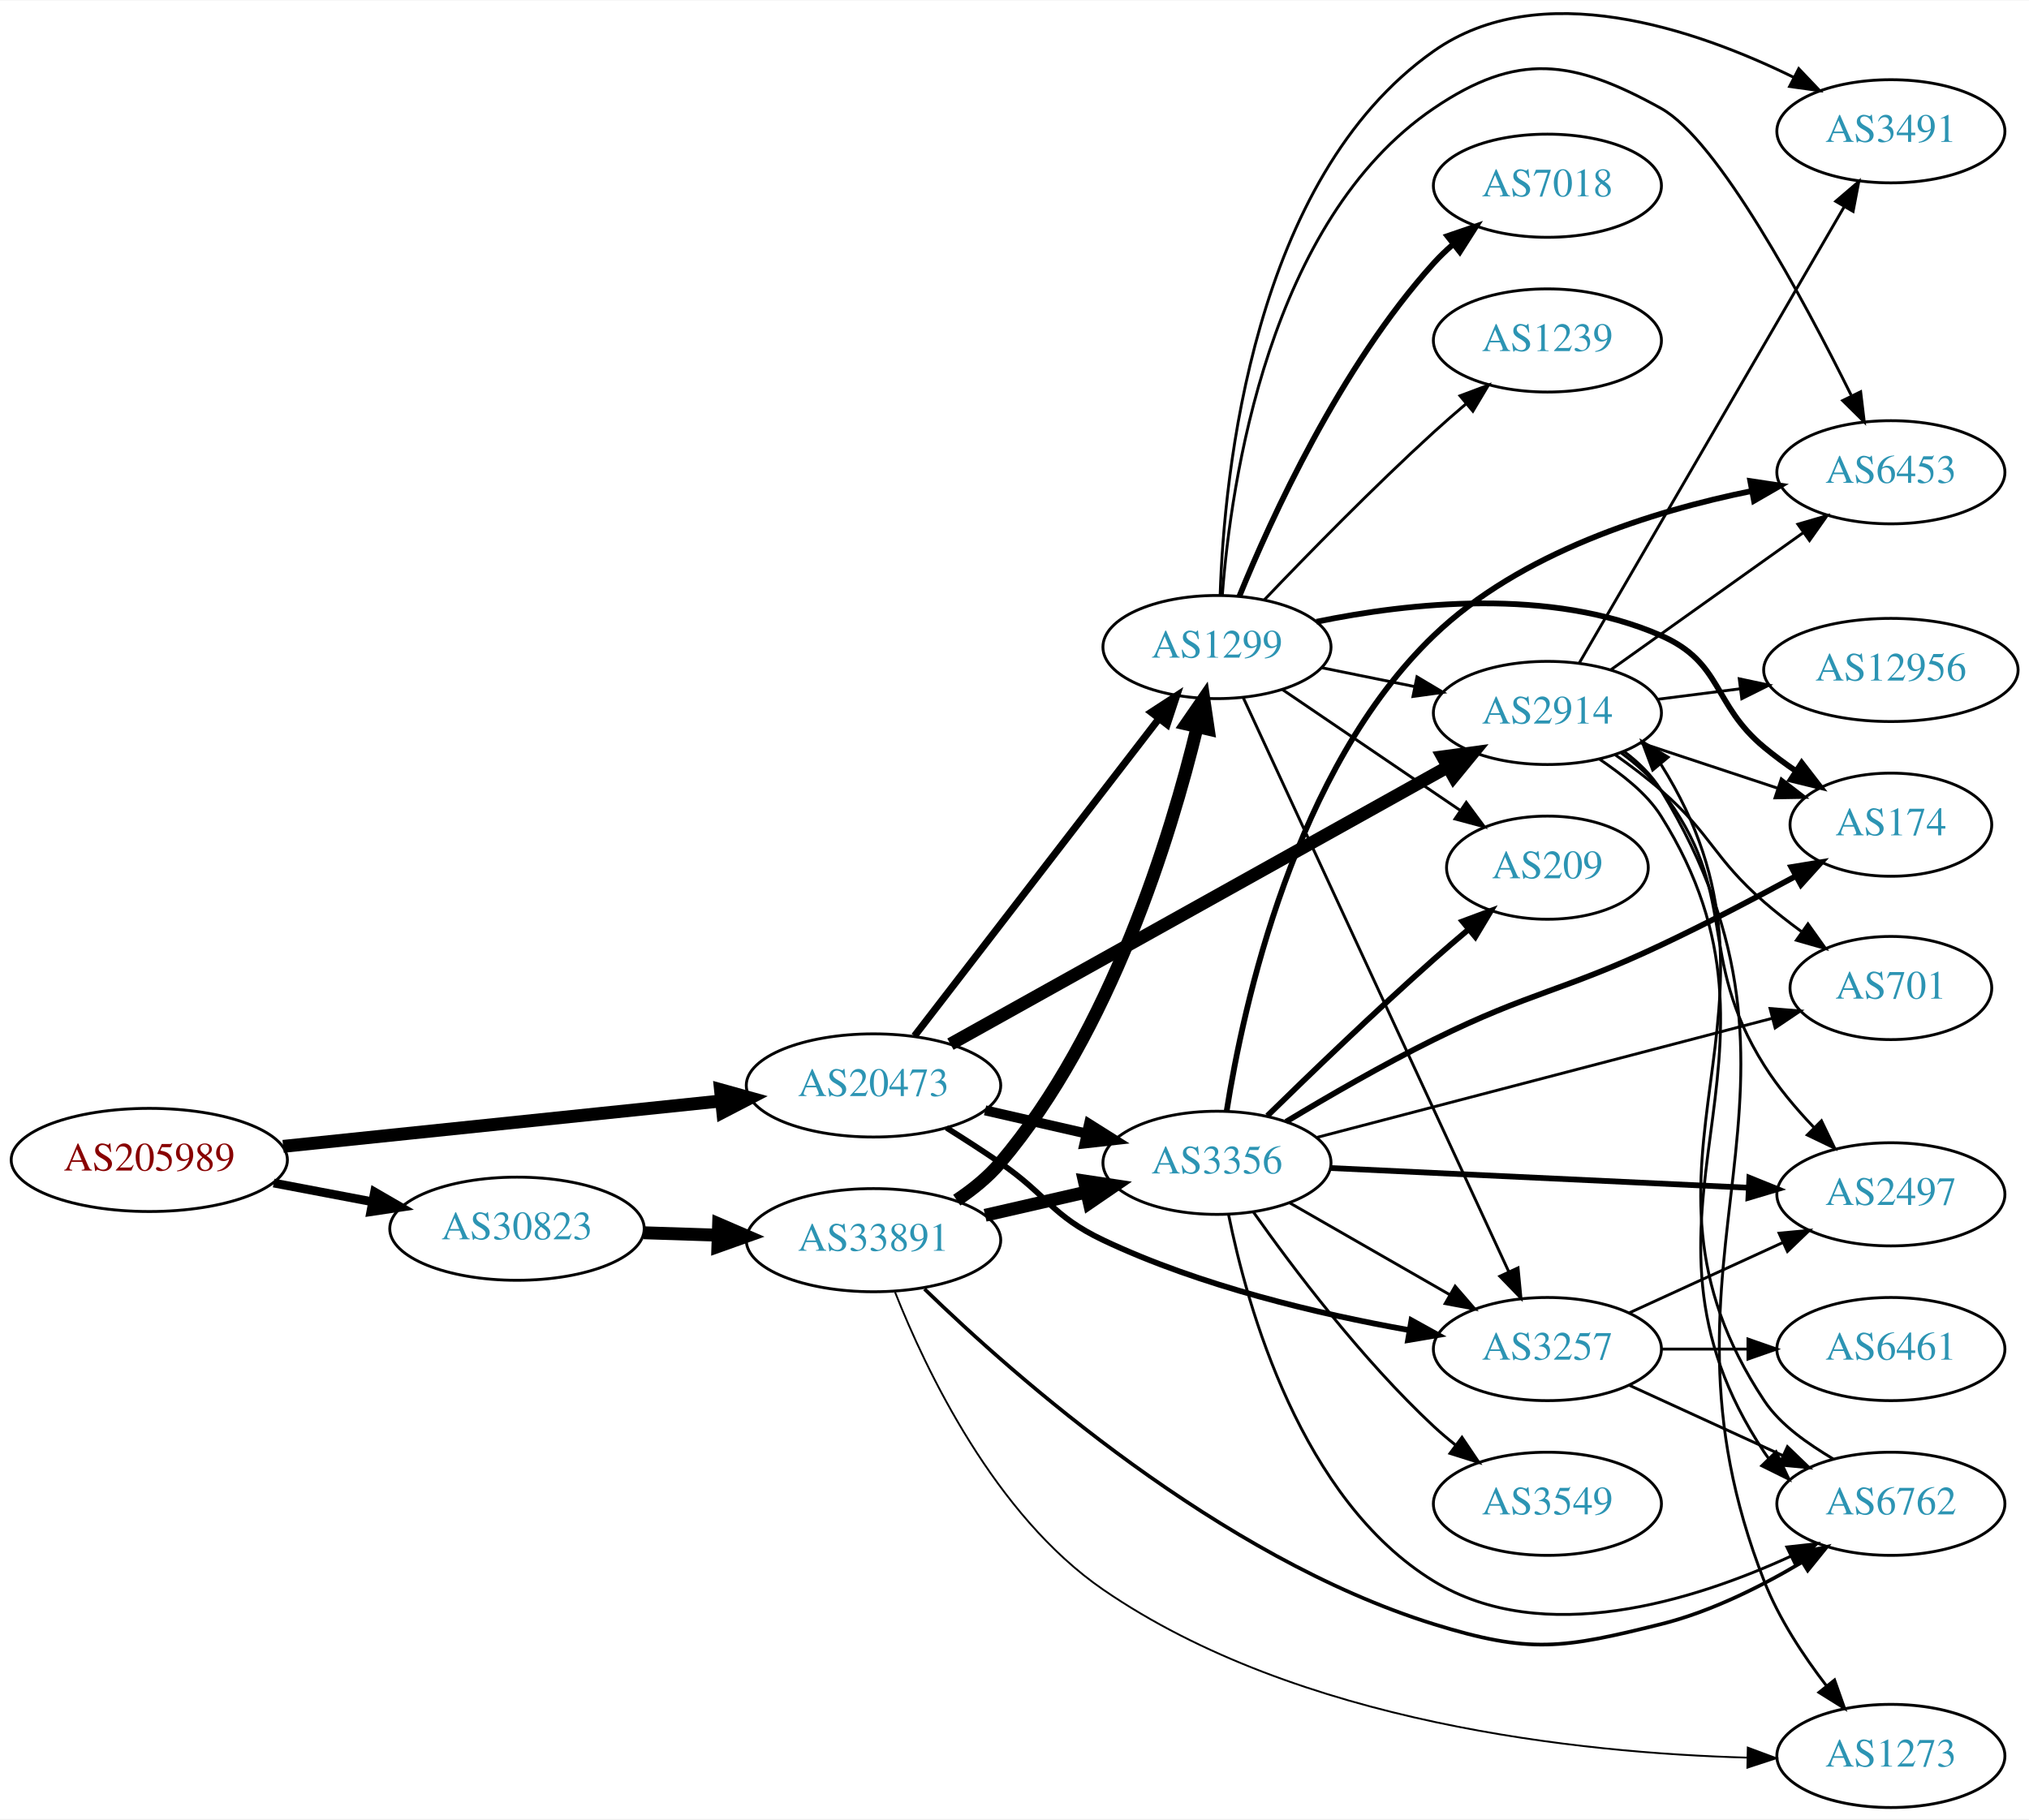
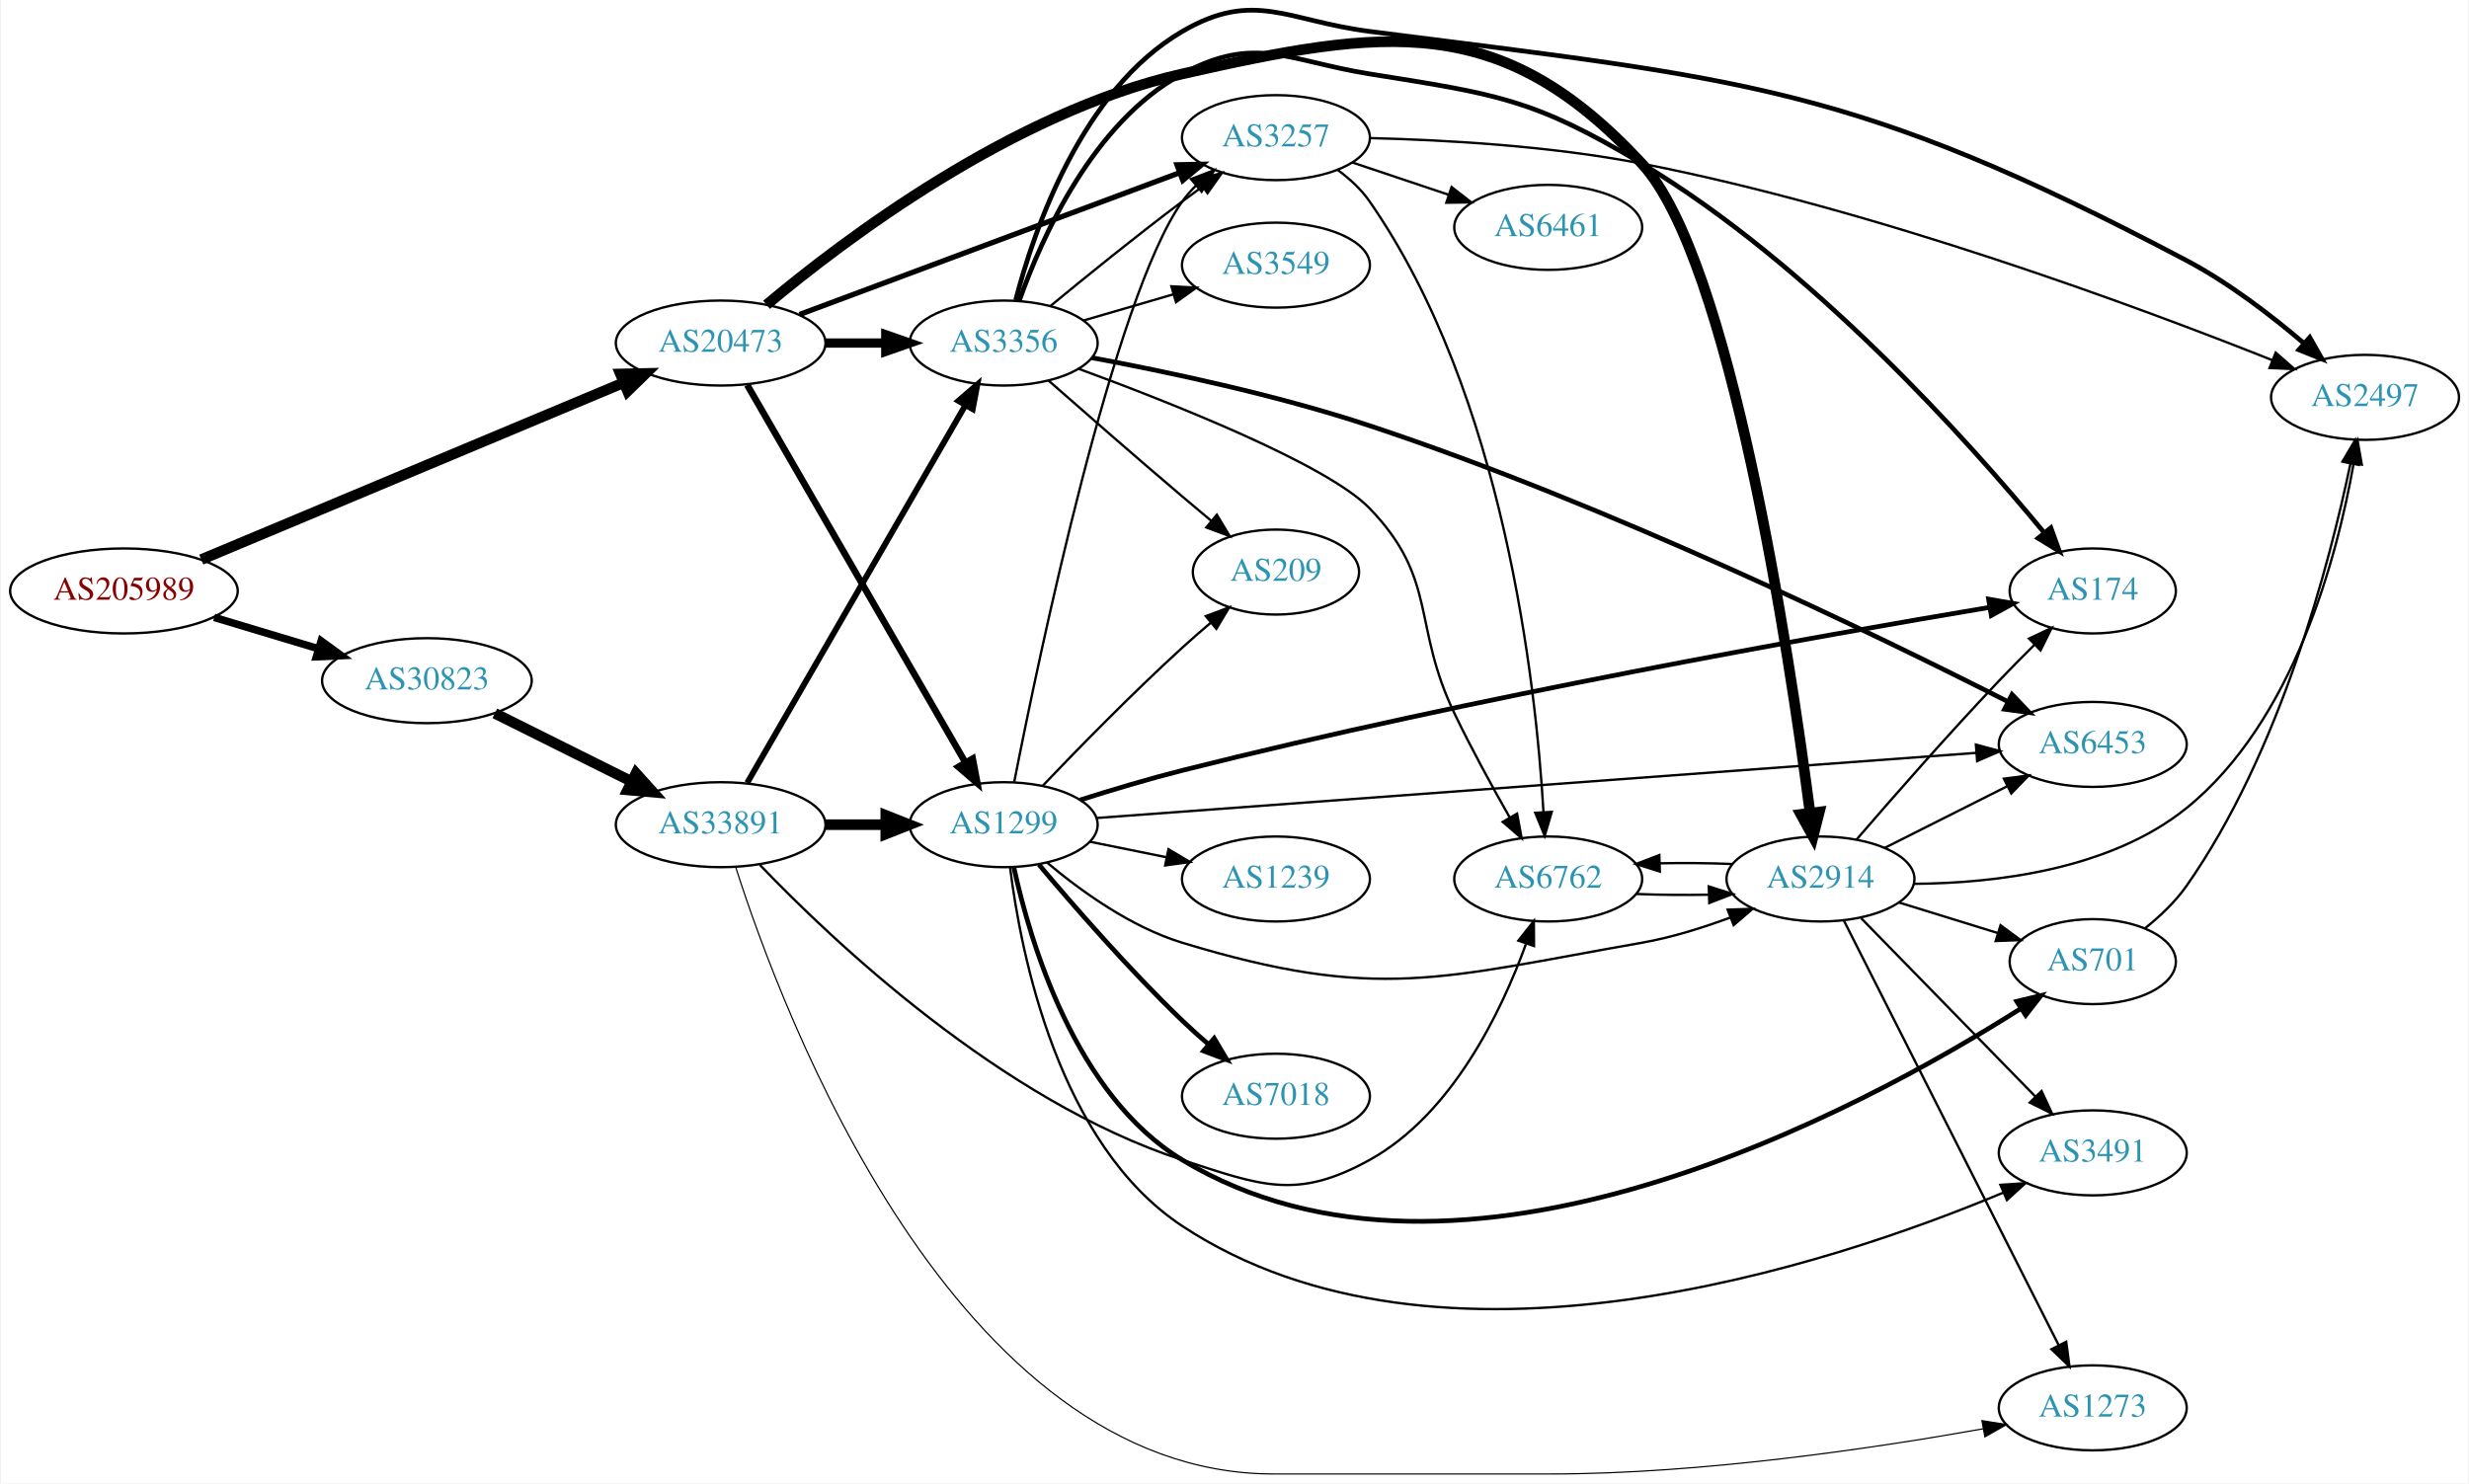
- <svg xmlns="http://www.w3.org/2000/svg" xmlns:xlink="http://www.w3.org/1999/xlink" width="708pt" height="635pt" viewBox="0.00 0.00 707.95 634.67">
-   <g id="graph0" class="graph" transform="scale(1 1) rotate(0) translate(4 630.674)">
-     <polygon fill="white" stroke="none" points="-4,4 -4,-630.674 703.954,-630.674 703.954,4 -4,4" />
+ <svg xmlns="http://www.w3.org/2000/svg" xmlns:xlink="http://www.w3.org/1999/xlink" width="1045pt" height="628pt" viewBox="0.00 0.00 1044.73 628.30">
+   <g id="graph0" class="graph" transform="scale(1 1) rotate(0) translate(4 624.302)">
+     <polygon fill="white" stroke="none" points="-4,4 -4,-624.302 1040.73,-624.302 1040.73,4 -4,4" />
    <g id="node1" class="node">
      <g id="a_node1">
        <a xlink:href="/asn/205989" xlink:title="AS205989 ~ RELAXT [AT]">
-           <ellipse fill="#ffffff" stroke="black" cx="48.096" cy="-226" rx="48.192" ry="18" />
-           <text text-anchor="middle" x="48.096" y="-222.3" font-family="Times,serif" font-size="14.00" fill="#880000">AS205989</text>
+           <ellipse fill="#ffffff" stroke="black" cx="48.096" cy="-374" rx="48.192" ry="18" />
+           <text text-anchor="middle" x="48.096" y="-370.3" font-family="Times,serif" font-size="14.00" fill="#880000">AS205989</text>
        </a>
      </g>
    </g>
    <g id="node2" class="node">
      <g id="a_node2">
        <a xlink:href="/asn/20473" xlink:title="AS20473 ~ Choopa, LLC [US]">
-           <ellipse fill="#ffffff" stroke="black" cx="300.78" cy="-252" rx="44.393" ry="18" />
-           <text text-anchor="middle" x="300.78" y="-248.3" font-family="Times,serif" font-size="14.00" fill="#2c94b3">AS20473</text>
+           <ellipse fill="#ffffff" stroke="black" cx="300.78" cy="-479" rx="44.393" ry="18" />
+           <text text-anchor="middle" x="300.78" y="-475.3" font-family="Times,serif" font-size="14.00" fill="#2c94b3">AS20473</text>
        </a>
      </g>
    </g>
    <g id="edge1" class="edge">
-       <path fill="none" stroke="black" stroke-width="4.5" d="M94.784,-230.739C137.888,-235.209 202.452,-241.906 247.572,-246.585" />
-       <polygon fill="black" stroke="black" stroke-width="4.5" points="247.389,-250.525 257.742,-247.64 248.202,-242.692 247.389,-250.525" />
+       <path fill="none" stroke="black" stroke-width="4.5" d="M80.845,-387.298C126.298,-406.337 209.902,-441.355 259.605,-462.173" />
+       <polygon fill="black" stroke="black" stroke-width="4.5" points="258.327,-465.906 269.072,-466.138 261.37,-458.643 258.327,-465.906" />
    </g>
    <g id="node3" class="node">
      <g id="a_node3">
        <a xlink:href="/asn/30823" xlink:title="AS30823 ~ combahton GmbH [DE]">
-           <ellipse fill="#ffffff" stroke="black" cx="176.388" cy="-202" rx="44.393" ry="18" />
-           <text text-anchor="middle" x="176.388" y="-198.3" font-family="Times,serif" font-size="14.00" fill="#2c94b3">AS30823</text>
+           <ellipse fill="#ffffff" stroke="black" cx="176.388" cy="-336" rx="44.393" ry="18" />
+           <text text-anchor="middle" x="176.388" y="-332.3" font-family="Times,serif" font-size="14.00" fill="#2c94b3">AS30823</text>
        </a>
      </g>
    </g>
    <g id="edge2" class="edge">
-       <path fill="none" stroke="black" stroke-width="3.06" d="M91.5,-217.942C102.585,-215.835 114.629,-213.546 126.041,-211.378" />
-       <polygon fill="black" stroke="black" stroke-width="3.06" points="126.696,-214.816 135.866,-209.51 125.389,-207.939 126.696,-214.816" />
+       <path fill="none" stroke="black" stroke-width="3.188" d="M86.304,-362.804C100.138,-358.642 115.981,-353.875 130.435,-349.526" />
+       <polygon fill="black" stroke="black" stroke-width="3.188" points="131.609,-352.828 140.177,-346.595 129.592,-346.124 131.609,-352.828" />
    </g>
    <g id="node4" class="node">
      <g id="a_node4">
-         <a xlink:href="/asn/2914" xlink:title="AS2914 ~ NTT America, Inc. [US]">
-           <ellipse fill="#ffffff" stroke="black" cx="535.915" cy="-382" rx="39.794" ry="18" />
-           <text text-anchor="middle" x="535.915" y="-378.3" font-family="Times,serif" font-size="14.00" fill="#2c94b3">AS2914</text>
+         <a xlink:href="/asn/3257" xlink:title="AS3257 ~ GTT [DE]">
+           <ellipse fill="#ffffff" stroke="black" cx="535.915" cy="-566" rx="39.794" ry="18" />
+           <text text-anchor="middle" x="535.915" y="-562.3" font-family="Times,serif" font-size="14.00" fill="#2c94b3">AS3257</text>
        </a>
      </g>
    </g>
    <g id="edge3" class="edge">
-       <path fill="none" stroke="black" stroke-width="4.5" d="M327.62,-266.409C369.966,-290.022 454.117,-336.946 501.134,-363.163" />
-       <polygon fill="black" stroke="black" stroke-width="4.5" points="499.368,-366.686 510.019,-368.118 503.203,-359.808 499.368,-366.686" />
+       <path fill="none" stroke="black" stroke-width="2.25" d="M334.196,-491.097C376.275,-506.8 449.681,-534.193 495.101,-551.142" />
+       <polygon fill="black" stroke="black" stroke-width="2.25" points="494.031,-554.479 504.624,-554.696 496.478,-547.921 494.031,-554.479" />
    </g>
    <g id="node5" class="node">
      <g id="a_node5">
-         <a xlink:href="/asn/3356" xlink:title="AS3356 ~ Level 3 Parent, LLC [US]">
-           <ellipse fill="#ffffff" stroke="black" cx="420.622" cy="-225" rx="39.794" ry="18" />
-           <text text-anchor="middle" x="420.622" y="-221.3" font-family="Times,serif" font-size="14.00" fill="#2c94b3">AS3356</text>
+         <a xlink:href="/asn/1299" xlink:title="AS1299 ~ Telia Carrier [EU]">
+           <ellipse fill="#ffffff" stroke="black" cx="420.622" cy="-275" rx="39.794" ry="18" />
+           <text text-anchor="middle" x="420.622" y="-271.3" font-family="Times,serif" font-size="14.00" fill="#2c94b3">AS1299</text>
        </a>
      </g>
    </g>
    <g id="edge4" class="edge">
-       <path fill="none" stroke="black" stroke-width="3.5" d="M339.714,-243.308C350.955,-240.733 363.368,-237.889 374.991,-235.226" />
-       <polygon fill="black" stroke="black" stroke-width="3.5" points="375.987,-238.588 384.953,-232.943 374.424,-231.765 375.987,-238.588" />
+       <path fill="none" stroke="black" stroke-width="2.812" d="M312.031,-461.253C332.803,-425.295 379.951,-343.675 404.353,-301.433" />
+       <polygon fill="black" stroke="black" stroke-width="2.812" points="407.507,-302.97 409.478,-292.561 401.446,-299.469 407.507,-302.97" />
    </g>
    <g id="node6" class="node">
      <g id="a_node6">
-         <a xlink:href="/asn/3257" xlink:title="AS3257 ~ GTT [DE]">
-           <ellipse fill="#ffffff" stroke="black" cx="535.915" cy="-160" rx="39.794" ry="18" />
-           <text text-anchor="middle" x="535.915" y="-156.3" font-family="Times,serif" font-size="14.00" fill="#2c94b3">AS3257</text>
+         <a xlink:href="/asn/3356" xlink:title="AS3356 ~ Level 3 Parent, LLC [US]">
+           <ellipse fill="#ffffff" stroke="black" cx="420.622" cy="-479" rx="39.794" ry="18" />
+           <text text-anchor="middle" x="420.622" y="-475.3" font-family="Times,serif" font-size="14.00" fill="#2c94b3">AS3356</text>
        </a>
      </g>
    </g>
    <g id="edge5" class="edge">
-       <path fill="none" stroke="black" stroke-width="2" d="M326.23,-237.22C332.414,-233.345 338.995,-229.101 344.976,-225 361.47,-213.689 362.904,-206.569 380.976,-198 414.832,-181.947 456.204,-172.222 487.529,-166.634" />
-       <polygon fill="black" stroke="black" stroke-width="2" points="488.471,-170.024 497.742,-164.895 487.296,-163.124 488.471,-170.024" />
+       <path fill="none" stroke="black" stroke-width="3.938" d="M344.991,-479C353.303,-479 362.066,-479 370.548,-479" />
+       <polygon fill="black" stroke="black" stroke-width="3.938" points="370.707,-482.5 380.707,-479 370.707,-475.5 370.707,-482.5" />
    </g>
    <g id="node7" class="node">
      <g id="a_node7">
-         <a xlink:href="/asn/1299" xlink:title="AS1299 ~ Telia Carrier [EU]">
-           <ellipse fill="#ffffff" stroke="black" cx="420.622" cy="-405" rx="39.794" ry="18" />
-           <text text-anchor="middle" x="420.622" y="-401.3" font-family="Times,serif" font-size="14.00" fill="#2c94b3">AS1299</text>
+         <a xlink:href="/asn/2914" xlink:title="AS2914 ~ NTT America, Inc. [US]">
+           <ellipse fill="#ffffff" stroke="black" cx="766.501" cy="-252" rx="39.794" ry="18" />
+           <text text-anchor="middle" x="766.501" y="-248.3" font-family="Times,serif" font-size="14.00" fill="#2c94b3">AS2914</text>
        </a>
      </g>
    </g>
    <g id="edge6" class="edge">
-       <path fill="none" stroke="black" stroke-width="2.5" d="M315.069,-269.254C335.866,-296.256 376.208,-348.633 400.244,-379.841" />
-       <polygon fill="black" stroke="black" stroke-width="2.5" points="397.687,-382.256 406.562,-388.043 403.233,-377.985 397.687,-382.256" />
-     </g>
-     <g id="node21" class="node">
-       <g id="a_node21">
+       <path fill="none" stroke="black" stroke-width="4.5" d="M320.206,-495.201C352.875,-522.604 424.312,-576.716 496.269,-593 582.212,-612.449 630.986,-619.655 690.855,-555 728.251,-514.614 753.309,-347.457 762.056,-280.208" />
+       <polygon fill="black" stroke="black" stroke-width="4.5" points="766.006,-280.363 763.365,-269.945 758.194,-279.367 766.006,-280.363" />
+     </g>
+     <g id="node20" class="node">
+       <g id="a_node20">
        <a xlink:href="/asn/33891" xlink:title="AS33891 ~ CORE-BACKBONE GMBH GLOBAL NETWORK [DE]">
-           <ellipse fill="#ffffff" stroke="black" cx="300.78" cy="-198" rx="44.393" ry="18" />
-           <text text-anchor="middle" x="300.78" y="-194.3" font-family="Times,serif" font-size="14.00" fill="#2c94b3">AS33891</text>
-         </a>
-       </g>
-     </g>
-     <g id="edge34" class="edge">
-       <path fill="none" stroke="black" stroke-width="4.5" d="M220.538,-200.59C228.948,-200.315 237.856,-200.024 246.547,-199.74" />
-       <polygon fill="black" stroke="black" stroke-width="4.5" points="246.74,-203.673 256.606,-199.411 246.483,-195.802 246.74,-203.673" />
+           <ellipse fill="#ffffff" stroke="black" cx="300.78" cy="-275" rx="44.393" ry="18" />
+           <text text-anchor="middle" x="300.78" y="-271.3" font-family="Times,serif" font-size="14.00" fill="#2c94b3">AS33891</text>
+         </a>
+       </g>
+     </g>
+     <g id="edge33" class="edge">
+       <path fill="none" stroke="black" stroke-width="4.5" d="M205.16,-322.158C222.295,-313.618 244.474,-302.564 263.051,-293.305" />
+       <polygon fill="black" stroke="black" stroke-width="4.5" points="264.923,-296.772 272.117,-288.787 261.411,-289.724 264.923,-296.772" />
    </g>
    <g id="node8" class="node">
      <g id="a_node8">
-         <a xlink:href="/asn/1273" xlink:title="AS1273 ~ Vodafone Group PLC [EU]">
-           <ellipse fill="#ffffff" stroke="black" cx="655.758" cy="-18" rx="39.794" ry="18" />
-           <text text-anchor="middle" x="655.758" y="-14.3" font-family="Times,serif" font-size="14.00" fill="#2c94b3">AS1273</text>
+         <a xlink:href="/asn/6461" xlink:title="AS6461 ~ Zayo Bandwidth [US]">
+           <ellipse fill="#ffffff" stroke="black" cx="651.208" cy="-528" rx="39.794" ry="18" />
+           <text text-anchor="middle" x="651.208" y="-524.3" font-family="Times,serif" font-size="14.00" fill="#2c94b3">AS6461</text>
        </a>
      </g>
    </g>
    <g id="edge7" class="edge">
-       <path fill="none" stroke="black" d="M562.58,-368.614C567.618,-364.858 572.335,-360.318 575.562,-355 639.729,-249.238 566.49,-194.203 611.562,-79 616.673,-65.936 625.17,-53.028 633.282,-42.474" />
-       <polygon fill="black" stroke="black" points="636.106,-44.547 639.633,-34.556 630.645,-40.167 636.106,-44.547" />
+       <path fill="none" stroke="black" d="M568.173,-555.516C580.822,-551.273 595.6,-546.316 609.102,-541.788" />
+       <polygon fill="black" stroke="black" points="610.291,-545.08 618.659,-538.582 608.065,-538.444 610.291,-545.08" />
    </g>
    <g id="node9" class="node">
      <g id="a_node9">
        <a xlink:href="/asn/2497" xlink:title="AS2497 ~ Internet Initiative Japan Inc. [JP]">
-           <ellipse fill="#ffffff" stroke="black" cx="655.758" cy="-214" rx="39.794" ry="18" />
-           <text text-anchor="middle" x="655.758" y="-210.3" font-family="Times,serif" font-size="14.00" fill="#2c94b3">AS2497</text>
+           <ellipse fill="#ffffff" stroke="black" cx="997.087" cy="-456" rx="39.794" ry="18" />
+           <text text-anchor="middle" x="997.087" y="-452.3" font-family="Times,serif" font-size="14.00" fill="#2c94b3">AS2497</text>
        </a>
      </g>
    </g>
    <g id="edge8" class="edge">
-       <path fill="none" stroke="black" d="M561.71,-368.015C566.793,-364.291 571.748,-359.915 575.562,-355 603.496,-318.998 587.285,-297.563 611.562,-259 616.372,-251.359 622.631,-243.922 628.884,-237.367" />
-       <polygon fill="black" stroke="black" points="631.539,-239.662 636.136,-230.117 626.59,-234.712 631.539,-239.662" />
+       <path fill="none" stroke="black" d="M575.847,-565.814C607.176,-565.043 652.195,-562.535 690.855,-555 789.583,-535.758 900.88,-494.412 957.906,-471.714" />
+       <polygon fill="black" stroke="black" points="959.266,-474.939 967.245,-467.969 956.661,-468.442 959.266,-474.939" />
    </g>
    <g id="node10" class="node">
      <g id="a_node10">
        <a xlink:href="/asn/6762" xlink:title="AS6762 ~ TELECOM ITALIA SPARKLE S.p.A. [IT]">
-           <ellipse fill="#ffffff" stroke="black" cx="655.758" cy="-106" rx="39.794" ry="18" />
-           <text text-anchor="middle" x="655.758" y="-102.3" font-family="Times,serif" font-size="14.00" fill="#2c94b3">AS6762</text>
+           <ellipse fill="#ffffff" stroke="black" cx="651.208" cy="-252" rx="39.794" ry="18" />
+           <text text-anchor="middle" x="651.208" y="-248.3" font-family="Times,serif" font-size="14.00" fill="#2c94b3">AS6762</text>
        </a>
      </g>
    </g>
    <g id="edge9" class="edge">
-       <path fill="none" stroke="black" d="M554.02,-365.932C561.812,-360.554 570.424,-354.178 575.562,-346 628.731,-261.359 556.245,-207.254 611.562,-124 612.076,-123.227 612.62,-122.471 613.192,-121.734" />
-       <polygon fill="black" stroke="black" points="615.712,-124.162 620.201,-114.565 610.707,-119.269 615.712,-124.162" />
+       <path fill="none" stroke="black" d="M562.098,-552.3C567.161,-548.561 572.01,-544.107 575.562,-539 632.473,-457.176 645.997,-334.978 649.209,-280.263" />
+       <polygon fill="black" stroke="black" points="652.706,-280.418 649.724,-270.252 645.715,-280.059 652.706,-280.418" />
+     </g>
+     <g id="edge18" class="edge">
+       <path fill="none" stroke="black" d="M425.104,-293.183C435.47,-345.983 467.212,-498.149 496.269,-539 497.959,-541.376 499.927,-543.614 502.063,-545.705" />
+       <polygon fill="black" stroke="black" points="499.912,-548.47 509.812,-552.244 504.426,-543.12 499.912,-548.47" />
+     </g>
+     <g id="edge14" class="edge">
+       <path fill="none" stroke="black" d="M439.056,-258.907C453.265,-246.955 474.48,-231.623 496.269,-225 579.013,-199.848 605.671,-210.068 690.855,-225 703.368,-227.194 716.549,-231.309 728.295,-235.677" />
+       <polygon fill="black" stroke="black" points="727.188,-239.002 737.777,-239.369 729.728,-232.479 727.188,-239.002" />
    </g>
    <g id="node11" class="node">
      <g id="a_node11">
-         <a xlink:href="/asn/174" xlink:title="AS174 ~ Cogent Communications [US]">
-           <ellipse fill="#ffffff" stroke="black" cx="655.758" cy="-343" rx="35.194" ry="18" />
-           <text text-anchor="middle" x="655.758" y="-339.3" font-family="Times,serif" font-size="14.00" fill="#2c94b3">AS174</text>
+         <a xlink:href="/asn/7018" xlink:title="AS7018 ~ ATT-INTERNET4 [US]">
+           <ellipse fill="#ffffff" stroke="black" cx="535.915" cy="-160" rx="39.794" ry="18" />
+           <text text-anchor="middle" x="535.915" y="-156.3" font-family="Times,serif" font-size="14.00" fill="#2c94b3">AS7018</text>
        </a>
      </g>
    </g>
    <g id="edge10" class="edge">
-       <path fill="none" stroke="black" d="M568.495,-371.549C583.147,-366.699 600.699,-360.891 616.133,-355.783" />
-       <polygon fill="black" stroke="black" points="617.525,-359.009 625.918,-352.544 615.325,-352.364 617.525,-359.009" />
+       <path fill="none" stroke="black" stroke-width="2" d="M435.532,-258.12C450.038,-240.865 473.759,-213.608 496.269,-192 499.776,-188.633 503.591,-185.213 507.413,-181.924" />
+       <polygon fill="black" stroke="black" stroke-width="2" points="509.761,-184.522 515.17,-175.413 505.261,-179.161 509.761,-184.522" />
    </g>
    <g id="node12" class="node">
      <g id="a_node12">
-         <a xlink:href="/asn/701" xlink:title="AS701 ~ UUNET [US]">
-           <ellipse fill="#ffffff" stroke="black" cx="655.758" cy="-286" rx="35.194" ry="18" />
-           <text text-anchor="middle" x="655.758" y="-282.3" font-family="Times,serif" font-size="14.00" fill="#2c94b3">AS701</text>
+         <a xlink:href="/asn/6453" xlink:title="AS6453 ~ TATA COMMUNICATIONS (AMERICA) INC [US]">
+           <ellipse fill="#ffffff" stroke="black" cx="881.794" cy="-309" rx="39.794" ry="18" />
+           <text text-anchor="middle" x="881.794" y="-305.3" font-family="Times,serif" font-size="14.00" fill="#2c94b3">AS6453</text>
        </a>
      </g>
    </g>
    <g id="edge11" class="edge">
-       <path fill="none" stroke="black" d="M559.603,-367.367C565.005,-363.557 570.629,-359.306 575.562,-355 593.333,-339.488 593.768,-331.487 611.562,-316 615.591,-312.493 620.034,-309.023 624.492,-305.755" />
-       <polygon fill="black" stroke="black" points="626.827,-308.391 632.977,-299.764 622.789,-302.672 626.827,-308.391" />
+       <path fill="none" stroke="black" d="M459.981,-277.84C543.31,-284.011 740.723,-298.628 832.426,-305.419" />
+       <polygon fill="black" stroke="black" points="832.314,-308.92 842.545,-306.168 832.831,-301.939 832.314,-308.92" />
    </g>
    <g id="node13" class="node">
      <g id="a_node13">
-         <a xlink:href="/asn/6453" xlink:title="AS6453 ~ TATA COMMUNICATIONS (AMERICA) INC [US]">
-           <ellipse fill="#ffffff" stroke="black" cx="655.758" cy="-466" rx="39.794" ry="18" />
-           <text text-anchor="middle" x="655.758" y="-462.3" font-family="Times,serif" font-size="14.00" fill="#2c94b3">AS6453</text>
+         <a xlink:href="/asn/174" xlink:title="AS174 ~ Cogent Communications [US]">
+           <ellipse fill="#ffffff" stroke="black" cx="881.794" cy="-374" rx="35.194" ry="18" />
+           <text text-anchor="middle" x="881.794" y="-370.3" font-family="Times,serif" font-size="14.00" fill="#2c94b3">AS174</text>
        </a>
      </g>
    </g>
    <g id="edge12" class="edge">
-       <path fill="none" stroke="black" d="M557.983,-397.018C576.719,-410.373 604.31,-430.04 625.243,-444.961" />
-       <polygon fill="black" stroke="black" points="623.3,-447.875 633.475,-450.829 627.364,-442.175 623.3,-447.875" />
+       <path fill="none" stroke="black" stroke-width="2" d="M453.017,-285.467C466.276,-289.68 481.936,-294.386 496.269,-298 619.22,-329.003 766.907,-355.139 838.181,-367.067" />
+       <polygon fill="black" stroke="black" stroke-width="2" points="837.692,-370.533 848.131,-368.722 838.841,-363.628 837.692,-370.533" />
    </g>
    <g id="node14" class="node">
      <g id="a_node14">
-         <a xlink:href="/asn/3491" xlink:title="AS3491 ~ PCCW Global, Inc. [US]">
-           <ellipse fill="#ffffff" stroke="black" cx="655.758" cy="-585" rx="39.794" ry="18" />
-           <text text-anchor="middle" x="655.758" y="-581.3" font-family="Times,serif" font-size="14.00" fill="#2c94b3">AS3491</text>
+         <a xlink:href="/asn/209" xlink:title="AS209 ~ CenturyLink Communications, LLC [US]">
+           <ellipse fill="#ffffff" stroke="black" cx="535.915" cy="-382" rx="35.194" ry="18" />
+           <text text-anchor="middle" x="535.915" y="-378.3" font-family="Times,serif" font-size="14.00" fill="#2c94b3">AS209</text>
        </a>
      </g>
    </g>
    <g id="edge13" class="edge">
-       <path fill="none" stroke="black" d="M546.962,-399.308C567.609,-434.874 614.921,-516.375 639.422,-558.583" />
-       <polygon fill="black" stroke="black" points="636.521,-560.557 644.569,-567.448 642.575,-557.042 636.521,-560.557" />
+       <path fill="none" stroke="black" d="M437.203,-291.549C452.011,-307.058 475.099,-330.683 496.269,-350 500.111,-353.506 504.264,-357.118 508.374,-360.596" />
+       <polygon fill="black" stroke="black" points="506.205,-363.344 516.129,-367.054 510.684,-357.965 506.205,-363.344" />
    </g>
    <g id="node15" class="node">
      <g id="a_node15">
-         <a xlink:href="/asn/12956" xlink:title="AS12956 ~ TELXIUS [ES]">
-           <ellipse fill="#ffffff" stroke="black" cx="655.758" cy="-397" rx="44.393" ry="18" />
-           <text text-anchor="middle" x="655.758" y="-393.3" font-family="Times,serif" font-size="14.00" fill="#2c94b3">AS12956</text>
-         </a>
-       </g>
-     </g>
-     <g id="edge14" class="edge">
-       <path fill="none" stroke="black" d="M574.201,-386.746C583.41,-387.918 593.437,-389.195 603.191,-390.436" />
-       <polygon fill="black" stroke="black" points="602.849,-393.921 613.211,-391.712 603.733,-386.977 602.849,-393.921" />
-     </g>
-     <g id="edge22" class="edge">
-       <path fill="none" stroke="black" d="M445.926,-211.056C462.204,-201.717 483.841,-189.303 501.703,-179.055" />
-       <polygon fill="black" stroke="black" points="503.719,-181.933 510.651,-173.921 500.236,-175.862 503.719,-181.933" />
-     </g>
-     <g id="edge20" class="edge">
-       <path fill="none" stroke="black" stroke-width="2" d="M460.12,-223.184C500.11,-221.297 562.788,-218.339 606.164,-216.293" />
-       <polygon fill="black" stroke="black" stroke-width="2" points="606.379,-219.787 616.203,-215.819 606.049,-212.794 606.379,-219.787" />
+         <a xlink:href="/asn/1239" xlink:title="AS1239 ~ Sprint [US]">
+           <ellipse fill="#ffffff" stroke="black" cx="535.915" cy="-252" rx="39.794" ry="18" />
+           <text text-anchor="middle" x="535.915" y="-248.3" font-family="Times,serif" font-size="14.00" fill="#2c94b3">AS1239</text>
+         </a>
+       </g>
    </g>
    <g id="edge15" class="edge">
-       <path fill="none" stroke="black" d="M424.645,-207.031C431.163,-174.683 449.888,-107.378 496.269,-79 534.463,-55.631 587.023,-72.152 620.947,-87.746" />
-       <polygon fill="black" stroke="black" points="619.464,-90.916 629.994,-92.086 622.492,-84.605 619.464,-90.916" />
-     </g>
-     <g id="edge18" class="edge">
-       <path fill="none" stroke="black" stroke-width="2" d="M444.736,-239.342C459.273,-248.103 478.566,-259.262 496.269,-268 530.498,-284.895 541.042,-284.707 575.562,-301 591.263,-308.411 608.32,-317.339 622.569,-325.055" />
-       <polygon fill="black" stroke="black" stroke-width="2" points="621.03,-328.202 631.485,-329.922 624.384,-322.058 621.03,-328.202" />
-     </g>
-     <g id="edge21" class="edge">
-       <path fill="none" stroke="black" d="M455.522,-233.87C497.672,-244.898 569.532,-263.701 614.456,-275.455" />
-       <polygon fill="black" stroke="black" points="613.602,-278.849 624.162,-277.995 615.374,-272.077 613.602,-278.849" />
-     </g>
-     <g id="edge19" class="edge">
-       <path fill="none" stroke="black" stroke-width="2" d="M424.015,-243.15C429.763,-279.624 447.666,-362.311 496.269,-409 526.497,-438.038 572.567,-452.429 607.259,-459.471" />
-       <polygon fill="black" stroke="black" stroke-width="2" points="606.698,-462.926 617.174,-461.348 608,-456.049 606.698,-462.926" />
+       <path fill="none" stroke="black" d="M457.158,-267.786C467.387,-265.709 478.687,-263.415 489.43,-261.234" />
+       <polygon fill="black" stroke="black" points="490.402,-264.608 499.506,-259.189 489.009,-257.748 490.402,-264.608" />
    </g>
    <g id="node16" class="node">
      <g id="a_node16">
-         <a xlink:href="/asn/3549" xlink:title="AS3549 ~ Level 3 Parent, LLC [US]">
-           <ellipse fill="#ffffff" stroke="black" cx="535.915" cy="-106" rx="39.794" ry="18" />
-           <text text-anchor="middle" x="535.915" y="-102.3" font-family="Times,serif" font-size="14.00" fill="#2c94b3">AS3549</text>
+         <a xlink:href="/asn/701" xlink:title="AS701 ~ UUNET [US]">
+           <ellipse fill="#ffffff" stroke="black" cx="881.794" cy="-217" rx="35.194" ry="18" />
+           <text text-anchor="middle" x="881.794" y="-213.3" font-family="Times,serif" font-size="14.00" fill="#2c94b3">AS701</text>
        </a>
      </g>
    </g>
    <g id="edge16" class="edge">
-       <path fill="none" stroke="black" d="M433.298,-207.858C447.019,-188.422 471.124,-156.401 496.269,-133 498.665,-130.77 501.257,-128.577 503.923,-126.465" />
-       <polygon fill="black" stroke="black" points="506.11,-129.2 512.029,-120.413 501.922,-123.591 506.11,-129.2" />
+       <path fill="none" stroke="black" stroke-width="2" d="M424.917,-257.008C431.795,-225.328 450.974,-160.362 496.269,-133 613.818,-61.992 783.793,-154.247 851.43,-197.185" />
+       <polygon fill="black" stroke="black" stroke-width="2" points="849.606,-200.174 859.907,-202.651 853.399,-194.291 849.606,-200.174" />
    </g>
    <g id="node17" class="node">
      <g id="a_node17">
-         <a xlink:href="/asn/209" xlink:title="AS209 ~ CenturyLink Communications, LLC [US]">
-           <ellipse fill="#ffffff" stroke="black" cx="535.915" cy="-328" rx="35.194" ry="18" />
-           <text text-anchor="middle" x="535.915" y="-324.3" font-family="Times,serif" font-size="14.00" fill="#2c94b3">AS209</text>
+         <a xlink:href="/asn/3491" xlink:title="AS3491 ~ PCCW Global, Inc. [US]">
+           <ellipse fill="#ffffff" stroke="black" cx="881.794" cy="-136" rx="39.794" ry="18" />
+           <text text-anchor="middle" x="881.794" y="-132.3" font-family="Times,serif" font-size="14.00" fill="#2c94b3">AS3491</text>
        </a>
      </g>
    </g>
    <g id="edge17" class="edge">
-       <path fill="none" stroke="black" stroke-width="2" d="M438.212,-241.409C453.138,-256.021 475.804,-277.833 496.269,-296 500.159,-299.454 504.337,-303.037 508.458,-306.502" />
-       <polygon fill="black" stroke="black" stroke-width="2" points="506.291,-309.253 516.219,-312.954 510.766,-303.87 506.291,-309.253" />
-     </g>
-     <g id="edge24" class="edge">
-       <path fill="none" stroke="black" d="M564.544,-172.661C580.501,-179.973 600.772,-189.261 618.054,-197.181" />
-       <polygon fill="black" stroke="black" points="616.753,-200.435 627.302,-201.419 619.669,-194.071 616.753,-200.435" />
+       <path fill="none" stroke="black" d="M423.344,-256.815C427.868,-220.537 443.656,-139.685 496.269,-105 605.169,-33.206 770.924,-88.59 843.999,-119.199" />
+       <polygon fill="black" stroke="black" points="842.697,-122.449 853.268,-123.158 845.447,-116.011 842.697,-122.449" />
+     </g>
+     <g id="edge25" class="edge">
+       <path fill="none" stroke="black" d="M440.367,-494.647C455.299,-506.969 476.847,-524.436 496.269,-539 499.037,-541.076 501.946,-543.203 504.872,-545.307" />
+       <polygon fill="black" stroke="black" points="502.884,-548.188 513.066,-551.116 506.932,-542.477 502.884,-548.188" />
+     </g>
+     <g id="edge22" class="edge">
+       <path fill="none" stroke="black" stroke-width="2" d="M425.699,-497.193C433.515,-527.195 453.743,-586.194 496.269,-611 526.71,-628.757 540.605,-615.473 575.562,-611 733.925,-590.734 780.239,-588.51 921.441,-514 939.398,-504.524 957.433,-490.661 971.276,-478.864" />
+       <polygon fill="black" stroke="black" stroke-width="2" points="973.674,-481.417 978.91,-472.206 969.073,-476.141 973.674,-481.417" />
+     </g>
+     <g id="edge20" class="edge">
+       <path fill="none" stroke="black" d="M452.404,-468.084C491.956,-453.55 557.661,-427.528 575.562,-409 604.638,-378.905 593.421,-359.71 611.562,-322 618.68,-307.203 627.472,-291.135 634.87,-278.129" />
+       <polygon fill="black" stroke="black" points="638.018,-279.677 639.967,-269.263 631.949,-276.188 638.018,-279.677" />
+     </g>
+     <g id="edge21" class="edge">
+       <path fill="none" stroke="black" stroke-width="2" d="M457.93,-472.794C489.47,-466.921 536.147,-457.061 575.562,-444 676.69,-410.488 790.004,-355.476 845.834,-327.134" />
+       <polygon fill="black" stroke="black" stroke-width="2" points="847.616,-330.154 854.933,-322.492 844.434,-323.919 847.616,-330.154" />
+     </g>
+     <g id="edge19" class="edge">
+       <path fill="none" stroke="black" stroke-width="2" d="M427.233,-496.938C436.642,-523.545 458.392,-572.527 496.269,-593 527.271,-609.757 540.766,-598.586 575.562,-593 628.832,-584.447 644.575,-582.732 690.855,-555 762.597,-512.011 829.138,-437.576 861.032,-398.919" />
+       <polygon fill="black" stroke="black" stroke-width="2" points="864.053,-400.753 867.661,-390.791 858.628,-396.329 864.053,-400.753" />
    </g>
    <g id="edge23" class="edge">
-       <path fill="none" stroke="black" d="M564.544,-147.339C580.501,-140.027 600.772,-130.739 618.054,-122.819" />
-       <polygon fill="black" stroke="black" points="619.669,-125.929 627.302,-118.581 616.753,-119.565 619.669,-125.929" />
+       <path fill="none" stroke="black" d="M439.614,-463.112C454.667,-449.874 476.752,-430.573 496.269,-414 500.234,-410.633 504.452,-407.095 508.59,-403.65" />
+       <polygon fill="black" stroke="black" points="510.896,-406.285 516.359,-397.207 506.427,-400.896 510.896,-406.285" />
    </g>
    <g id="node18" class="node">
      <g id="a_node18">
-         <a xlink:href="/asn/6461" xlink:title="AS6461 ~ Zayo Bandwidth [US]">
-           <ellipse fill="#ffffff" stroke="black" cx="655.758" cy="-160" rx="39.794" ry="18" />
-           <text text-anchor="middle" x="655.758" y="-156.3" font-family="Times,serif" font-size="14.00" fill="#2c94b3">AS6461</text>
-         </a>
-       </g>
-     </g>
-     <g id="edge25" class="edge">
-       <path fill="none" stroke="black" d="M575.828,-160C585.381,-160 595.731,-160 605.694,-160" />
-       <polygon fill="black" stroke="black" points="605.886,-163.5 615.886,-160 605.886,-156.5 605.886,-163.5" />
-     </g>
-     <g id="edge33" class="edge">
-       <path fill="none" stroke="black" d="M457.158,-397.786C467.387,-395.709 478.687,-393.415 489.43,-391.234" />
-       <polygon fill="black" stroke="black" points="490.402,-394.608 499.506,-389.189 489.009,-387.748 490.402,-394.608" />
+         <a xlink:href="/asn/3549" xlink:title="AS3549 ~ Level 3 Parent, LLC [US]">
+           <ellipse fill="#ffffff" stroke="black" cx="535.915" cy="-512" rx="39.794" ry="18" />
+           <text text-anchor="middle" x="535.915" y="-508.3" font-family="Times,serif" font-size="14.00" fill="#2c94b3">AS3549</text>
+         </a>
+       </g>
+     </g>
+     <g id="edge24" class="edge">
+       <path fill="none" stroke="black" d="M454.391,-488.545C466.251,-492 479.821,-495.952 492.398,-499.616" />
+       <polygon fill="black" stroke="black" points="491.64,-503.04 502.22,-502.476 493.598,-496.319 491.64,-503.04" />
+     </g>
+     <g id="edge29" class="edge">
+       <path fill="none" stroke="black" d="M806.132,-249.953C840.049,-250.195 888.915,-255.752 921.441,-282 967.035,-318.795 985.325,-388.704 992.23,-427.777" />
+       <polygon fill="black" stroke="black" points="988.821,-428.622 993.888,-437.927 995.73,-427.493 988.821,-428.622" />
    </g>
    <g id="edge31" class="edge">
-       <path fill="none" stroke="black" d="M429.77,-387.38C449.319,-345.104 498.994,-237.682 522.379,-187.11" />
-       <polygon fill="black" stroke="black" points="525.669,-188.335 526.689,-177.789 519.315,-185.397 525.669,-188.335" />
+       <path fill="none" stroke="black" d="M729.298,-258.343C719.484,-258.75 708.725,-258.852 698.44,-258.648" />
+       <polygon fill="black" stroke="black" points="698.468,-255.147 688.366,-258.341 698.255,-262.144 698.468,-255.147" />
+     </g>
+     <g id="edge28" class="edge">
+       <path fill="none" stroke="black" d="M793.778,-265.22C809.221,-272.99 828.939,-282.911 845.699,-291.343" />
+       <polygon fill="black" stroke="black" points="844.154,-294.484 854.66,-295.851 847.3,-288.23 844.154,-294.484" />
    </g>
    <g id="edge26" class="edge">
-       <path fill="none" stroke="black" stroke-width="2" d="M455.323,-413.821C487.611,-420.482 536.99,-425.888 575.562,-409 597.17,-399.539 593.399,-385.052 611.562,-370 615.026,-367.129 618.819,-364.333 622.674,-361.695" />
-       <polygon fill="black" stroke="black" stroke-width="2" points="624.635,-364.595 631.107,-356.206 620.817,-358.728 624.635,-364.595" />
-     </g>
-     <g id="edge28" class="edge">
-       <path fill="none" stroke="black" d="M422.499,-423.267C425.481,-462.38 438.595,-553.846 496.269,-593 525.426,-612.794 544.747,-610.1 575.562,-593 595.414,-581.984 625.066,-526.83 641.888,-492.929" />
-       <polygon fill="black" stroke="black" points="645.215,-494.094 646.473,-483.574 638.929,-491.014 645.215,-494.094" />
+       <path fill="none" stroke="black" d="M781.769,-268.713C796.56,-285.881 820.505,-313.236 842.148,-336 846.939,-341.04 852.186,-346.337 857.224,-351.323" />
+       <polygon fill="black" stroke="black" points="854.79,-353.837 864.381,-358.338 859.69,-348.838 854.79,-353.837" />
+     </g>
+     <g id="edge30" class="edge">
+       <path fill="none" stroke="black" d="M799.663,-242.064C812.718,-238.031 827.922,-233.334 841.616,-229.103" />
+       <polygon fill="black" stroke="black" points="842.747,-232.417 851.268,-226.122 840.681,-225.729 842.747,-232.417" />
    </g>
    <g id="edge32" class="edge">
-       <path fill="none" stroke="black" d="M421.734,-423.219C423.101,-465.195 433.042,-568.516 496.269,-613 533.45,-639.16 587.389,-620.757 621.766,-603.869" />
-       <polygon fill="black" stroke="black" points="623.608,-606.858 630.913,-599.185 620.417,-600.628 623.608,-606.858" />
-     </g>
-     <g id="edge27" class="edge">
-       <path fill="none" stroke="black" d="M443.466,-390.154C461.087,-378.178 486.042,-361.217 505.433,-348.038" />
-       <polygon fill="black" stroke="black" points="507.601,-350.796 513.904,-342.28 503.666,-345.007 507.601,-350.796" />
+       <path fill="none" stroke="black" d="M783.733,-235.38C803.083,-215.568 835.56,-182.315 857.565,-159.784" />
+       <polygon fill="black" stroke="black" points="860.109,-162.189 864.592,-152.589 855.101,-157.298 860.109,-162.189" />
    </g>
    <g id="node19" class="node">
      <g id="a_node19">
-         <a xlink:href="/asn/7018" xlink:title="AS7018 ~ ATT-INTERNET4 [US]">
-           <ellipse fill="#ffffff" stroke="black" cx="535.915" cy="-566" rx="39.794" ry="18" />
-           <text text-anchor="middle" x="535.915" y="-562.3" font-family="Times,serif" font-size="14.00" fill="#2c94b3">AS7018</text>
-         </a>
-       </g>
-     </g>
-     <g id="edge29" class="edge">
-       <path fill="none" stroke="black" stroke-width="2" d="M428.401,-422.652C439.495,-449.901 463.603,-502.836 496.269,-539 498.275,-541.221 500.496,-543.358 502.83,-545.39" />
-       <polygon fill="black" stroke="black" stroke-width="2" points="501.03,-548.427 511.052,-551.863 505.36,-542.927 501.03,-548.427" />
-     </g>
-     <g id="node20" class="node">
-       <g id="a_node20">
-         <a xlink:href="/asn/1239" xlink:title="AS1239 ~ Sprint [US]">
-           <ellipse fill="#ffffff" stroke="black" cx="535.915" cy="-512" rx="39.794" ry="18" />
-           <text text-anchor="middle" x="535.915" y="-508.3" font-family="Times,serif" font-size="14.00" fill="#2c94b3">AS1239</text>
-         </a>
-       </g>
-     </g>
-     <g id="edge30" class="edge">
-       <path fill="none" stroke="black" d="M437.203,-421.549C452.011,-437.058 475.099,-460.683 496.269,-480 499.86,-483.277 503.722,-486.646 507.567,-489.912" />
-       <polygon fill="black" stroke="black" points="505.422,-492.68 515.34,-496.406 509.91,-487.308 505.422,-492.68" />
+         <a xlink:href="/asn/1273" xlink:title="AS1273 ~ Vodafone Group PLC [EU]">
+           <ellipse fill="#ffffff" stroke="black" cx="881.794" cy="-28" rx="39.794" ry="18" />
+           <text text-anchor="middle" x="881.794" y="-24.3" font-family="Times,serif" font-size="14.00" fill="#2c94b3">AS1273</text>
+         </a>
+       </g>
+     </g>
+     <g id="edge27" class="edge">
+       <path fill="none" stroke="black" d="M776.391,-234.423C796.163,-195.33 843.879,-100.987 867.329,-54.623" />
+       <polygon fill="black" stroke="black" points="870.555,-55.998 871.946,-45.495 864.309,-52.839 870.555,-55.998" />
+     </g>
+     <g id="edge38" class="edge">
+       <path fill="none" stroke="black" d="M688.366,-245.659C698.177,-245.25 708.935,-245.148 719.222,-245.351" />
+       <polygon fill="black" stroke="black" points="719.197,-248.852 729.298,-245.657 719.409,-241.855 719.197,-248.852" />
    </g>
    <g id="edge39" class="edge">
-       <path fill="none" stroke="black" d="M635.669,-121.62C626.966,-126.893 617.337,-133.308 611.562,-142 556.245,-225.254 628.731,-279.359 575.562,-364 575.505,-364.091 575.447,-364.182 575.389,-364.272" />
-       <polygon fill="black" stroke="black" points="572.659,-362.08 568.949,-372.004 578.038,-366.56 572.659,-362.08" />
+       <path fill="none" stroke="black" d="M903.979,-231.177C910.271,-236.207 916.732,-242.301 921.441,-249 961.252,-305.641 982.106,-385.824 990.891,-427.832" />
+       <polygon fill="black" stroke="black" points="987.512,-428.781 992.916,-437.894 994.375,-427.4 987.512,-428.781" />
+     </g>
+     <g id="edge34" class="edge">
+       <path fill="none" stroke="black" stroke-width="4.5" d="M344.991,-275C353.303,-275 362.066,-275 370.548,-275" />
+       <polygon fill="black" stroke="black" stroke-width="4.5" points="370.707,-278.938 380.707,-275 370.707,-271.063 370.707,-278.938" />
+     </g>
+     <g id="edge35" class="edge">
+       <path fill="none" stroke="black" stroke-width="2.5" d="M312.031,-292.747C332.803,-328.705 379.951,-410.325 404.353,-452.567" />
+       <polygon fill="black" stroke="black" stroke-width="2.5" points="401.446,-454.531 409.478,-461.439 407.507,-451.03 401.446,-454.531" />
+     </g>
+     <g id="edge36" class="edge">
+       <path fill="none" stroke="black" d="M317.381,-257.98C347.97,-226.026 419.559,-158.024 496.269,-133 529.772,-122.071 544.724,-115.941 575.562,-133 610.533,-152.345 631.32,-195.687 641.752,-224.375" />
+       <polygon fill="black" stroke="black" points="638.572,-225.892 645.134,-234.21 645.192,-223.615 638.572,-225.892" />
    </g>
    <g id="edge37" class="edge">
-       <path fill="none" stroke="black" stroke-width="4.5" d="M339.714,-206.692C350.955,-209.267 363.368,-212.111 374.991,-214.774" />
-       <polygon fill="black" stroke="black" stroke-width="4.5" points="374.326,-218.661 384.953,-217.057 376.085,-210.985 374.326,-218.661" />
-     </g>
-     <g id="edge35" class="edge">
-       <path fill="none" stroke="black" stroke-width="4.5" d="M329.822,-211.963C335.353,-215.643 340.747,-220.006 344.976,-225 383.644,-270.664 404.513,-339.151 413.719,-377.127" />
-       <polygon fill="black" stroke="black" stroke-width="4.5" points="409.911,-378.137 416.011,-386.985 417.581,-376.353 409.911,-378.137" />
-     </g>
-     <g id="edge38" class="edge">
-       <path fill="none" stroke="black" stroke-width="0.643" d="M308.31,-179.834C319.047,-152.707 343.094,-102.022 380.976,-76 448.98,-29.287 547.224,-19.026 605.673,-17.411" />
-       <polygon fill="black" stroke="black" stroke-width="0.643" points="605.828,-20.909 615.756,-17.208 605.687,-13.91 605.828,-20.909" />
-     </g>
-     <g id="edge36" class="edge">
-       <path fill="none" stroke="black" stroke-width="1.286" d="M318.565,-180.971C350.03,-150.407 421.488,-87.268 496.269,-64 529.919,-53.53 541.363,-55.493 575.562,-64 592.783,-68.284 610.374,-77.084 624.59,-85.527" />
-       <polygon fill="black" stroke="black" stroke-width="1.286" points="623.059,-88.695 633.407,-90.973 626.738,-82.74 623.059,-88.695" />
+       <path fill="none" stroke="black" stroke-width="0.5" d="M307.174,-256.956C326.694,-195.776 399.719,-0 534.915,-0 534.915,-0 534.915,-0 652.208,-0 716.141,-0 789.392,-10.925 835.375,-19.126" />
+       <polygon fill="black" stroke="black" stroke-width="0.5" points="834.86,-22.59 845.324,-20.934 836.111,-15.703 834.86,-22.59" />
    </g>
  </g>
</svg>
